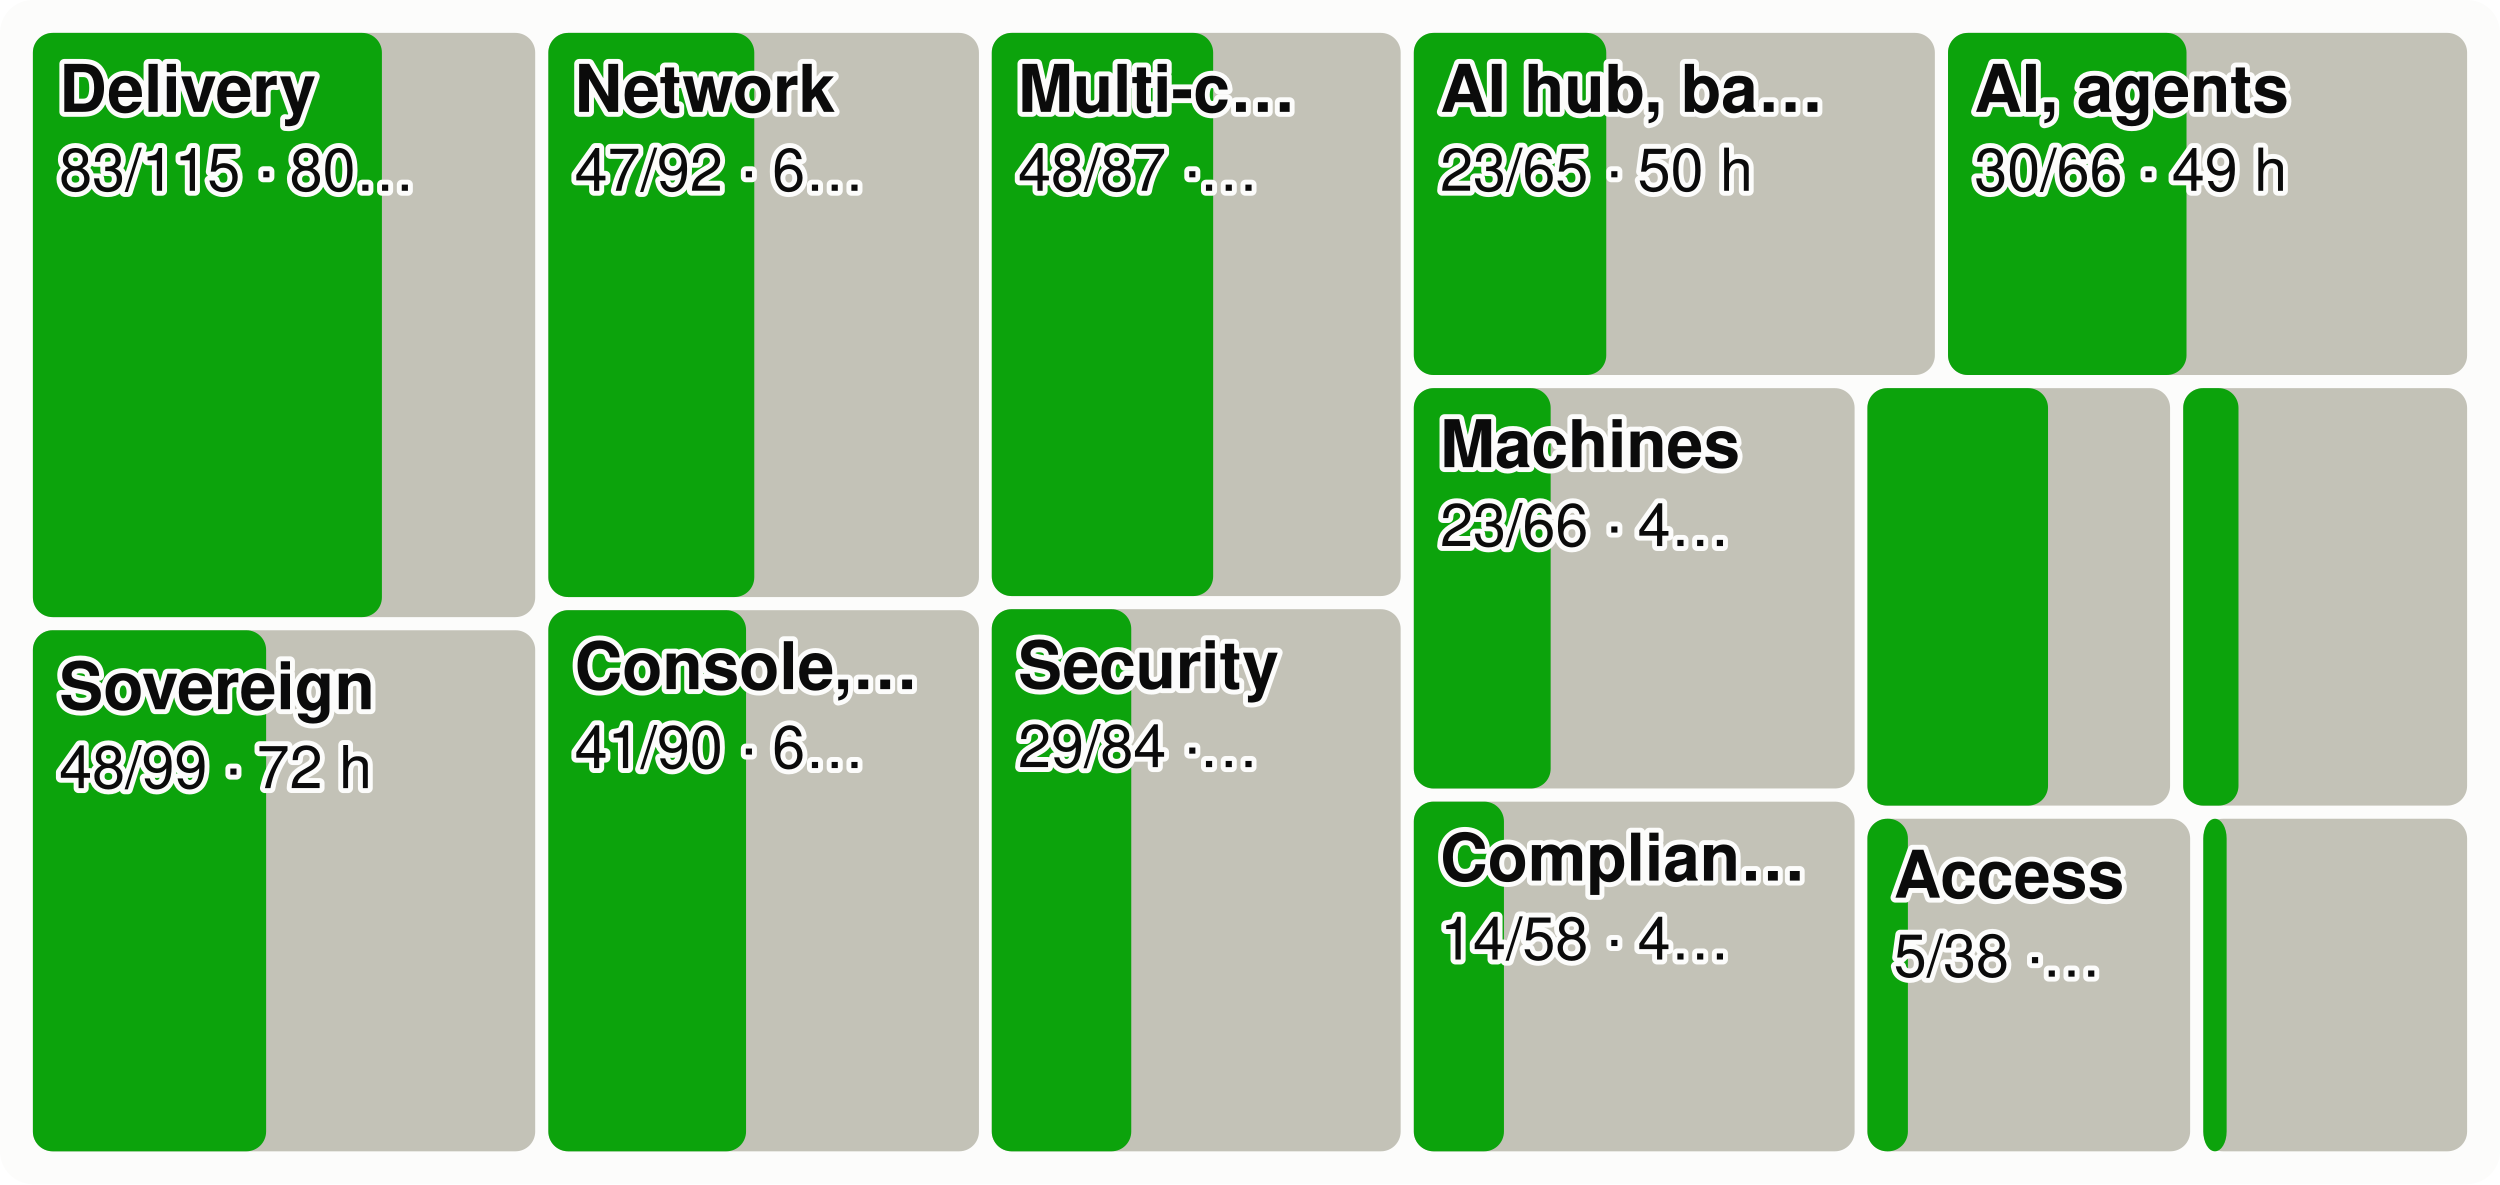
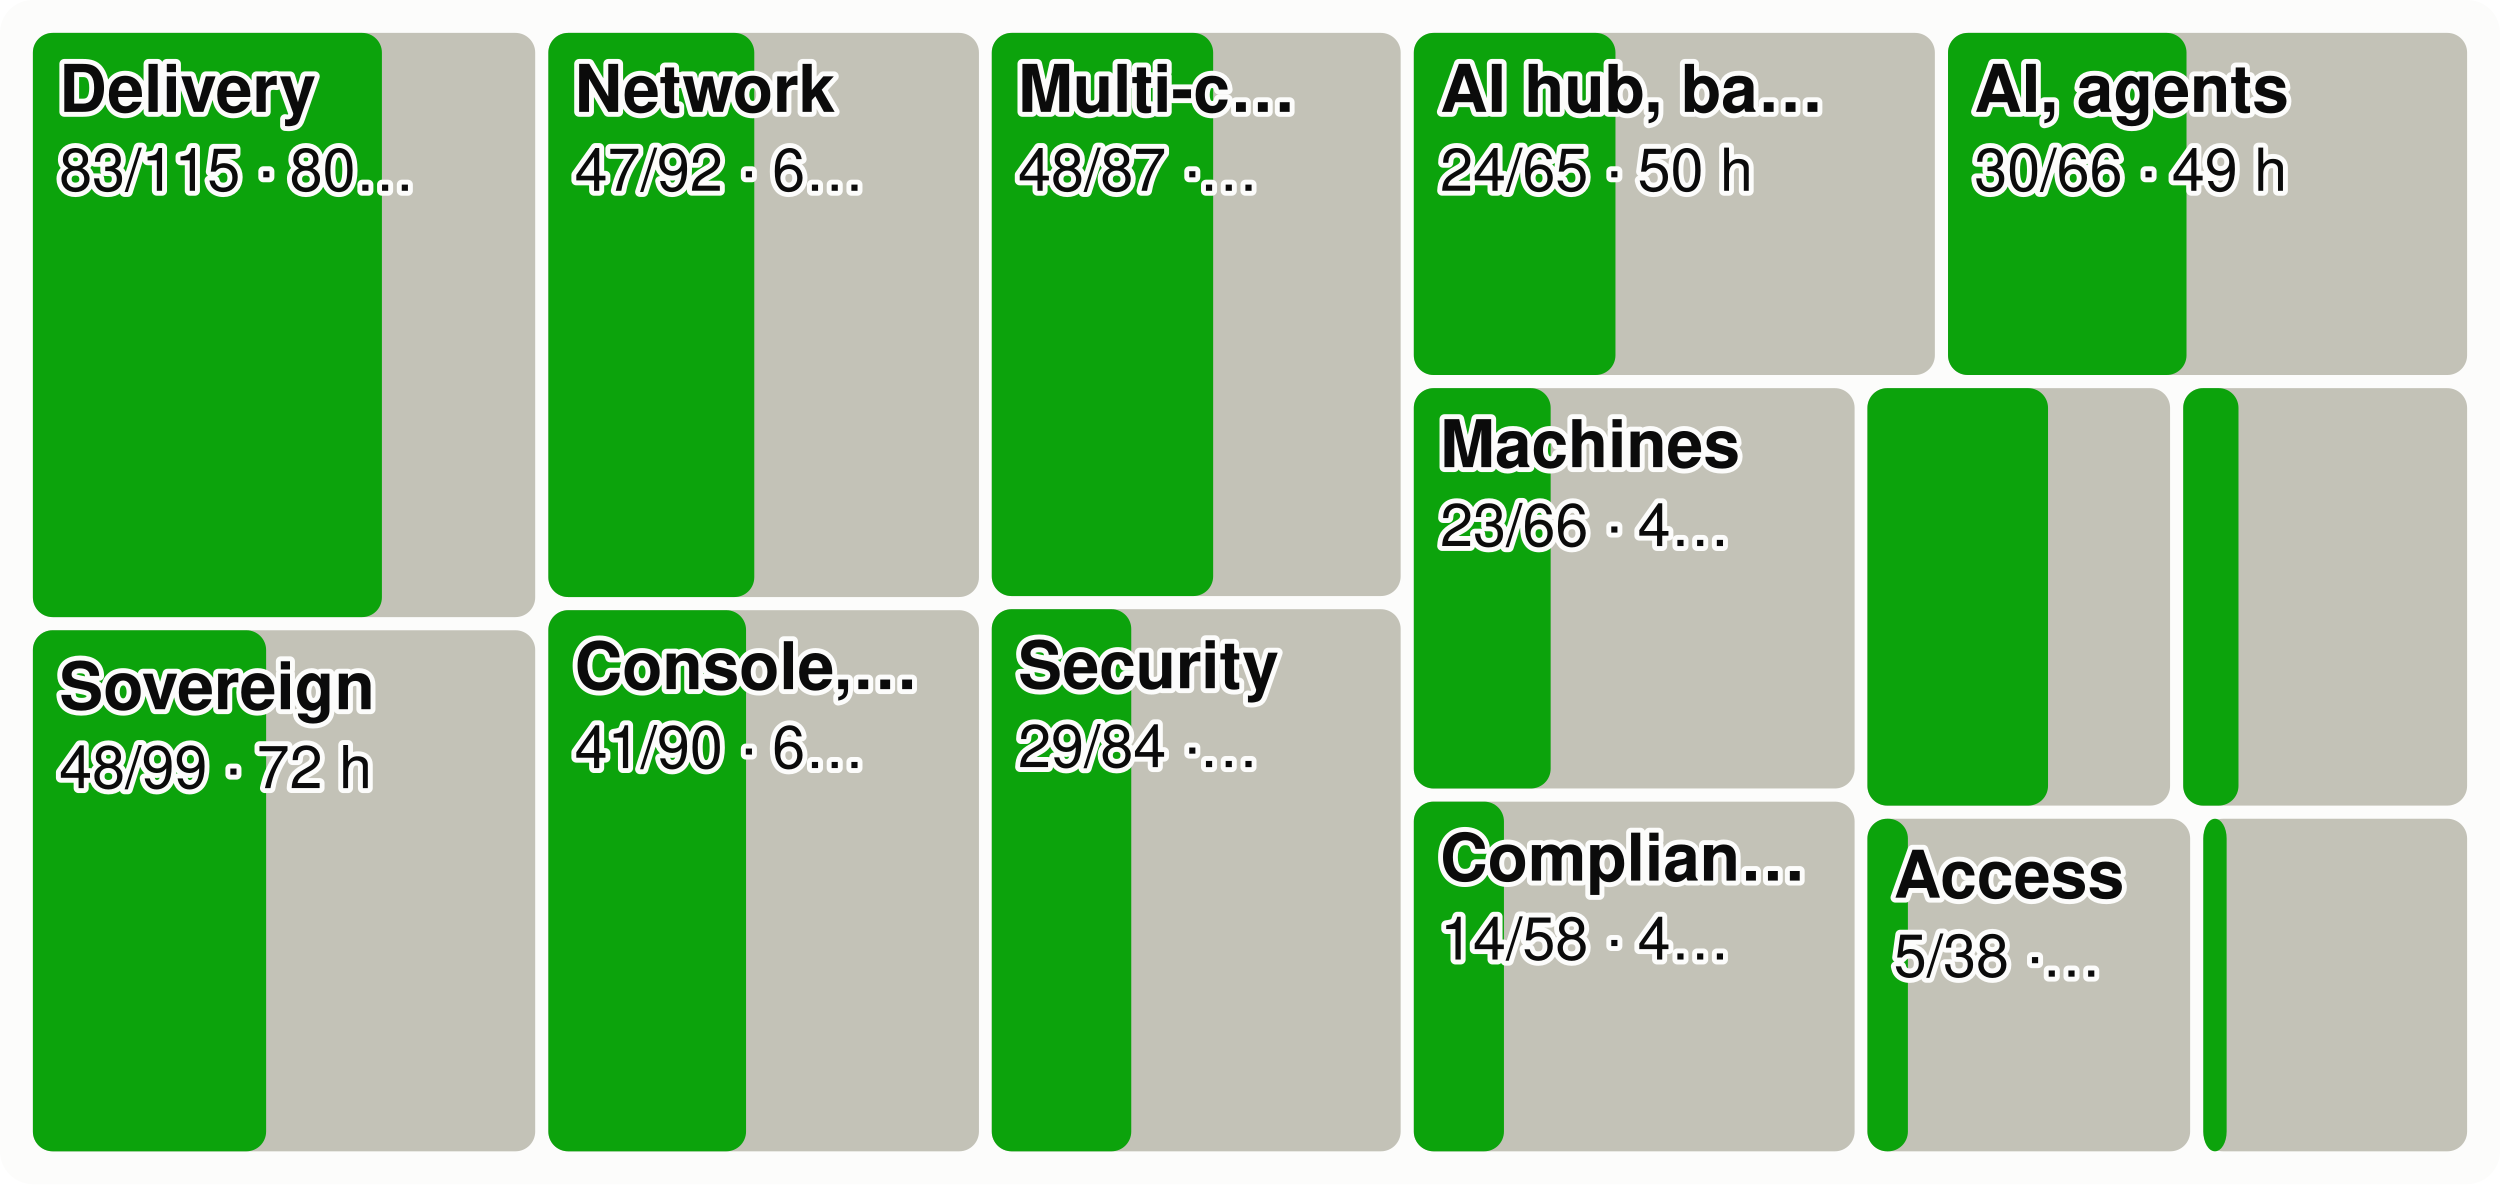
<svg xmlns="http://www.w3.org/2000/svg" viewBox="0 0 760 360" width="760" height="360" font-family="system-ui,-apple-system,Segoe UI,Helvetica,Arial,sans-serif" font-size="18" role="img" aria-label="Every product area as a tile sized by effort, the merged share in green">
  <style>.h{paint-order:stroke;stroke:#fcfcfb;stroke-width:3px;stroke-linejoin:round}.rg{stroke:#fcfcfb}@media (prefers-color-scheme: dark){.bg{fill:#1a1a19}.t1{fill:#f0efec}.t2{fill:#c3c2b7}.gr{stroke:#2c2c2a}.ax{stroke:#383835}.ld{stroke:#383835}.br{stroke:#c3c2b7}.m{stroke:#3987e5}.dp{stroke:#d95926}.v{stroke:#199e70}.i2{stroke:#c3c2b7}.i1{stroke:#f0efec}.f1{fill:#3987e5}.f2{fill:#d95926}.f3{fill:#199e70}.f4{fill:#c98500}.ev{fill:#c3c2b7}.inv{fill:#1a1a19}.done{fill:#cde2fb}.todo{fill:#52514e}.tile{fill:#262624}.h,.rg{stroke:#1a1a19}}</style>
  <rect width="760" height="360" rx="10" class="bg" fill="#fcfcfb" />
  <rect x="10.0" y="10.0" width="152.7" height="177.6" rx="6" class="todo" fill="#c3c2b7" />
  <rect x="10.0" y="10.0" width="106.1" height="177.6" rx="6" class="gain" fill="#0ca30c" />
  <text x="18.0" y="34.0" class="t1 h" fill="#0b0b0b" font-size="20" font-weight="600">Delivery</text>
  <text x="18.0" y="58.0" class="t1 h" fill="#0b0b0b" font-size="18">83/115 · 80…</text>
  <rect x="10.0" y="191.6" width="152.7" height="158.4" rx="6" class="todo" fill="#c3c2b7" />
  <rect x="10.0" y="191.6" width="70.9" height="158.4" rx="6" class="gain" fill="#0ca30c" />
  <text x="18.0" y="215.6" class="t1 h" fill="#0b0b0b" font-size="20" font-weight="600">Sovereign</text>
  <text x="18.0" y="239.6" class="t1 h" fill="#0b0b0b" font-size="18">48/99 · 72 h</text>
  <rect x="166.7" y="10.0" width="130.9" height="171.5" rx="6" class="todo" fill="#c3c2b7" />
  <rect x="166.7" y="10.0" width="62.6" height="171.5" rx="6" class="gain" fill="#0ca30c" />
  <text x="174.7" y="34.0" class="t1 h" fill="#0b0b0b" font-size="20" font-weight="600">Network</text>
  <text x="174.7" y="58.0" class="t1 h" fill="#0b0b0b" font-size="18">47/92 · 6…</text>
  <rect x="166.7" y="185.5" width="130.9" height="164.5" rx="6" class="todo" fill="#c3c2b7" />
  <rect x="166.7" y="185.5" width="60.1" height="164.5" rx="6" class="gain" fill="#0ca30c" />
  <text x="174.7" y="209.5" class="t1 h" fill="#0b0b0b" font-size="20" font-weight="600">Console,…</text>
  <text x="174.7" y="233.5" class="t1 h" fill="#0b0b0b" font-size="18">41/90 · 6…</text>
  <rect x="301.5" y="10.0" width="124.3" height="171.2" rx="6" class="todo" fill="#c3c2b7" />
  <rect x="301.5" y="10.0" width="67.3" height="171.2" rx="6" class="gain" fill="#0ca30c" />
  <text x="309.5" y="34.0" class="t1 h" fill="#0b0b0b" font-size="20" font-weight="600">Multi-c…</text>
  <text x="309.5" y="58.0" class="t1 h" fill="#0b0b0b" font-size="18">48/87 ·…</text>
  <rect x="301.5" y="185.2" width="124.3" height="164.8" rx="6" class="todo" fill="#c3c2b7" />
  <rect x="301.5" y="185.2" width="42.4" height="164.8" rx="6" class="gain" fill="#0ca30c" />
  <text x="309.5" y="209.2" class="t1 h" fill="#0b0b0b" font-size="20" font-weight="600">Security</text>
  <text x="309.5" y="233.2" class="t1 h" fill="#0b0b0b" font-size="18">29/84 ·…</text>
  <rect x="429.8" y="10.0" width="158.4" height="104.0" rx="6" class="todo" fill="#c3c2b7" />
-   <rect x="429.8" y="10.0" width="58.5" height="104.0" rx="6" class="gain" fill="#0ca30c" />
+   <rect x="429.8" y="10.0" width="61.3" height="104.0" rx="6" class="gain" fill="#0ca30c" />
  <text x="437.8" y="34.0" class="t1 h" fill="#0b0b0b" font-size="20" font-weight="600">AI hub, ba…</text>
-   <text x="437.8" y="58.0" class="t1 h" fill="#0b0b0b" font-size="18">23/65 · 50 h</text>
+   <text x="437.8" y="58.0" class="t1 h" fill="#0b0b0b" font-size="18">24/65 · 50 h</text>
  <rect x="592.2" y="10.0" width="157.8" height="104.0" rx="6" class="todo" fill="#c3c2b7" />
  <rect x="592.2" y="10.0" width="72.5" height="104.0" rx="6" class="gain" fill="#0ca30c" />
  <text x="600.2" y="34.0" class="t1 h" fill="#0b0b0b" font-size="20" font-weight="600">AI, agents</text>
  <text x="600.2" y="58.0" class="t1 h" fill="#0b0b0b" font-size="18">30/66 · 49 h</text>
  <rect x="429.8" y="118.0" width="134.0" height="121.7" rx="6" class="todo" fill="#c3c2b7" />
  <rect x="429.8" y="118.0" width="41.6" height="121.7" rx="6" class="gain" fill="#0ca30c" />
  <text x="437.8" y="142.0" class="t1 h" fill="#0b0b0b" font-size="20" font-weight="600">Machines</text>
  <text x="437.8" y="166.0" class="t1 h" fill="#0b0b0b" font-size="18">23/66 · 4…</text>
  <rect x="429.8" y="243.7" width="134.0" height="106.3" rx="6" class="todo" fill="#c3c2b7" />
  <rect x="429.8" y="243.7" width="27.4" height="106.3" rx="6" class="gain" fill="#0ca30c" />
  <text x="437.8" y="267.7" class="t1 h" fill="#0b0b0b" font-size="20" font-weight="600">Complian…</text>
  <text x="437.8" y="291.7" class="t1 h" fill="#0b0b0b" font-size="18">14/58 · 4…</text>
  <rect x="567.7" y="118.0" width="92.0" height="126.9" rx="6" class="todo" fill="#c3c2b7" />
  <rect x="567.7" y="118.0" width="54.9" height="126.9" rx="6" class="gain" fill="#0ca30c" />
  <rect x="663.7" y="118.0" width="86.3" height="126.9" rx="6" class="todo" fill="#c3c2b7" />
  <rect x="663.7" y="118.0" width="16.8" height="126.9" rx="6" class="gain" fill="#0ca30c" />
  <rect x="567.7" y="248.9" width="98.1" height="101.1" rx="6" class="todo" fill="#c3c2b7" />
  <rect x="567.7" y="248.9" width="12.3" height="101.1" rx="6" class="gain" fill="#0ca30c" />
  <text x="575.7" y="272.9" class="t1 h" fill="#0b0b0b" font-size="20" font-weight="600">Access</text>
  <text x="575.7" y="296.9" class="t1 h" fill="#0b0b0b" font-size="18">5/38 ·…</text>
  <rect x="669.8" y="248.9" width="80.2" height="101.1" rx="6" class="todo" fill="#c3c2b7" />
  <rect x="669.8" y="248.9" width="7.1" height="101.1" rx="6" class="gain" fill="#0ca30c" />
</svg>
